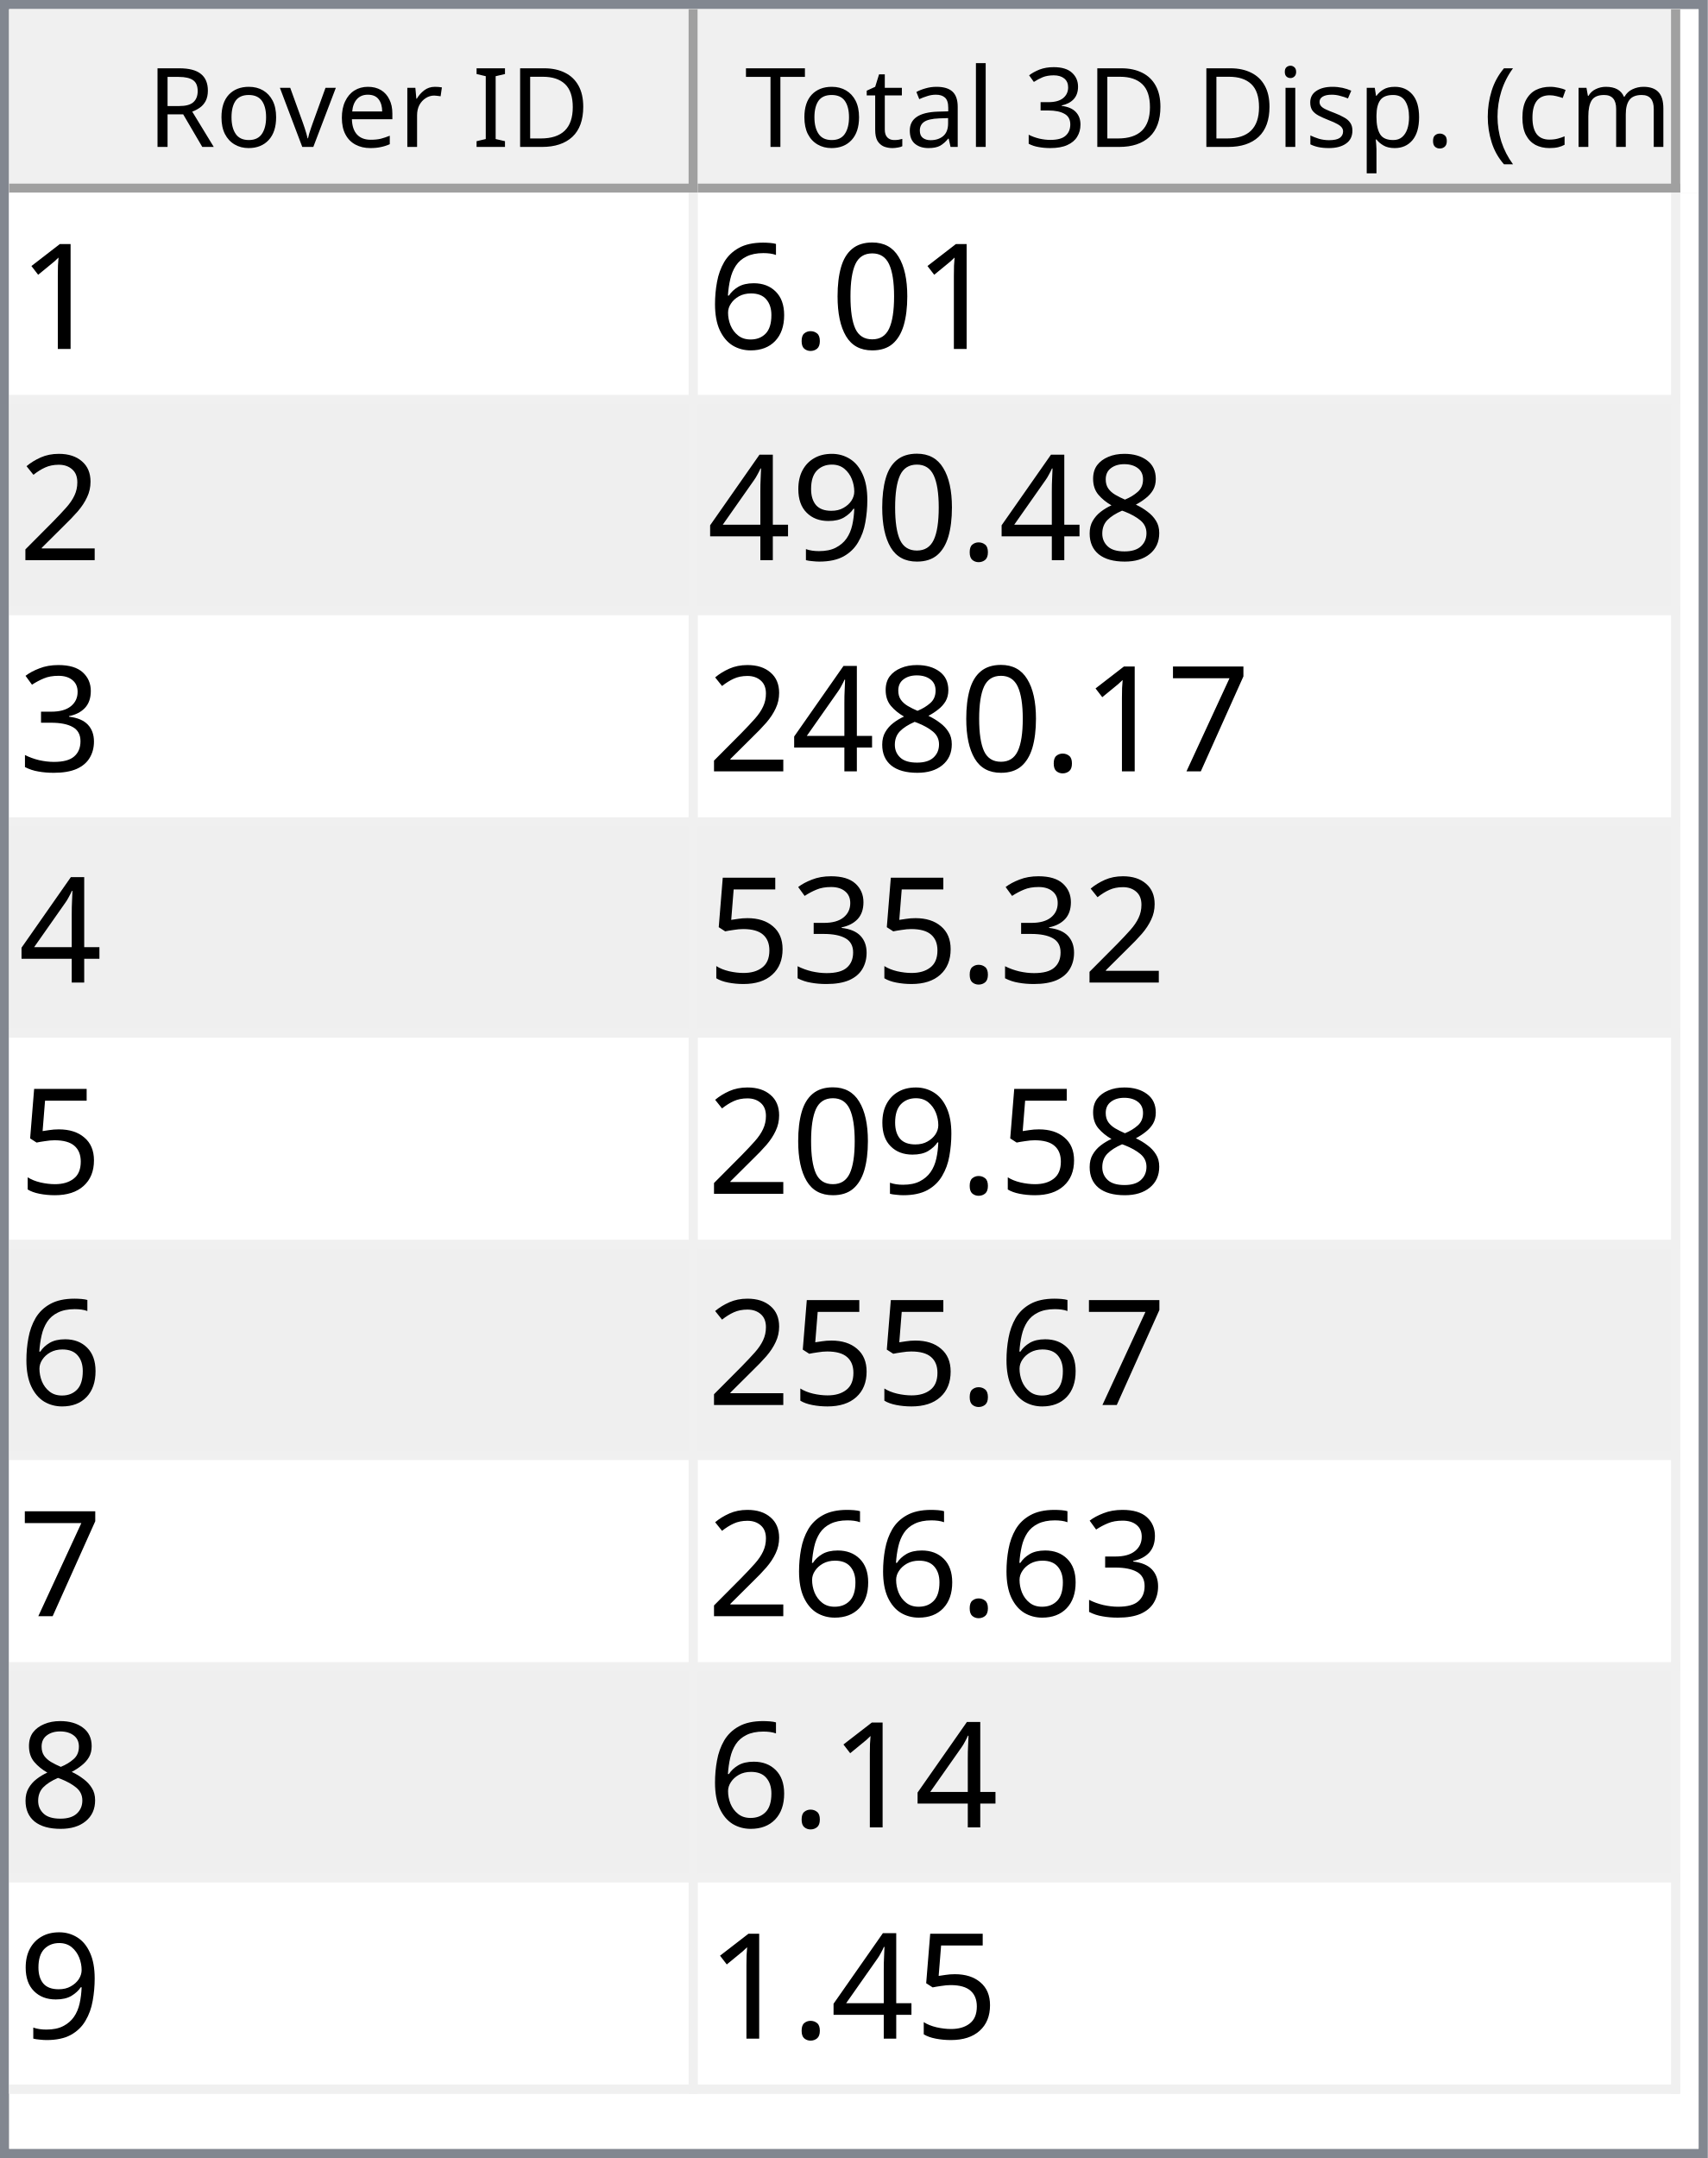
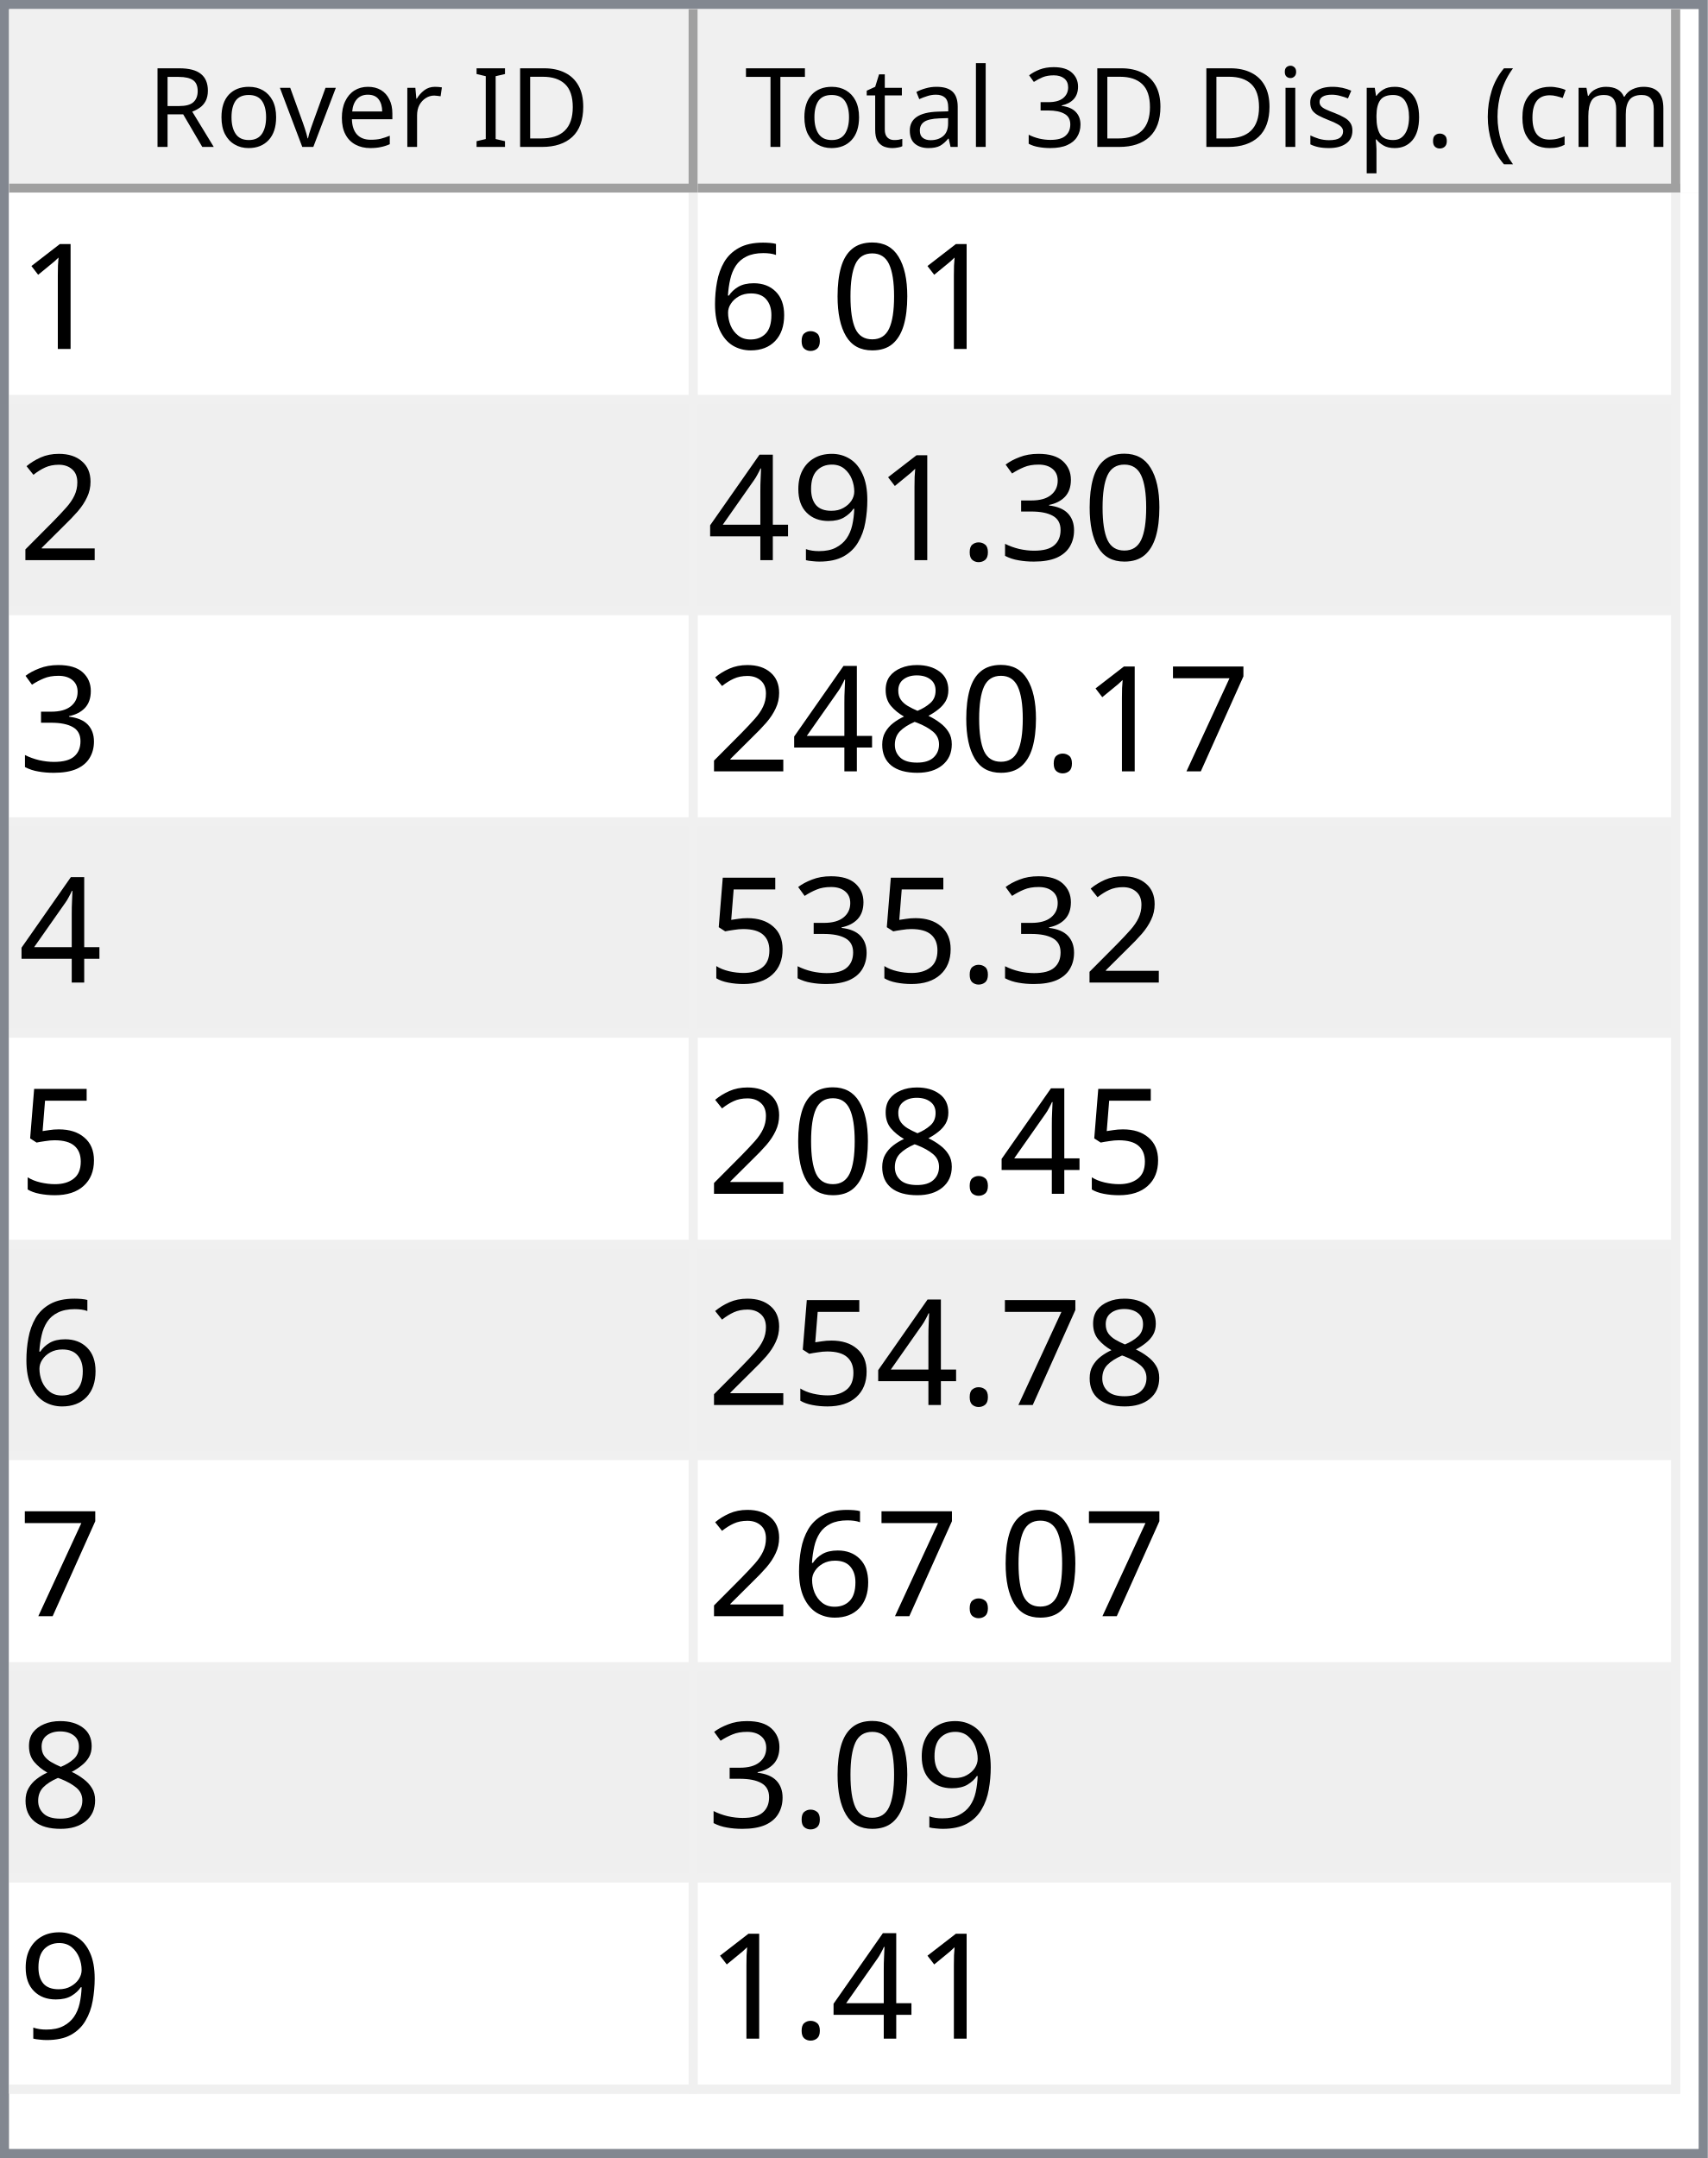
<svg xmlns="http://www.w3.org/2000/svg" style="fill-opacity:1; color-rendering:auto; color-interpolation:auto; text-rendering:auto; stroke:black; stroke-linecap:square; stroke-miterlimit:10; shape-rendering:auto; stroke-opacity:1; fill:black; stroke-dasharray:none; font-weight:normal; stroke-width:1; font-family:'Dialog'; font-style:normal; stroke-linejoin:miter; font-size:12px; stroke-dashoffset:0; image-rendering:auto;" width="186" height="235">
  <defs id="genericDefs" />
  <g>
    <defs id="defs1">
      <clipPath clipPathUnits="userSpaceOnUse" id="clipPath1">
        <path d="M0 0 L186 0 L186 235 L0 235 L0 0 Z" />
      </clipPath>
      <clipPath clipPathUnits="userSpaceOnUse" id="clipPath2">
        <path d="M0 0 L0 235 L186 235 L186 0 Z" />
      </clipPath>
      <clipPath clipPathUnits="userSpaceOnUse" id="clipPath3">
        <path d="M0 0 L0 20 L184 20 L184 0 Z" />
      </clipPath>
      <clipPath clipPathUnits="userSpaceOnUse" id="clipPath4">
        <path d="M0 0 L0 20 L75 20 L75 0 Z" />
      </clipPath>
      <clipPath clipPathUnits="userSpaceOnUse" id="clipPath5">
        <path d="M1 1 L1 19 L74 19 L74 1 Z" />
      </clipPath>
      <clipPath clipPathUnits="userSpaceOnUse" id="clipPath6">
        <path d="M0 0 L0 18 L73 18 L73 0 Z" />
      </clipPath>
      <clipPath clipPathUnits="userSpaceOnUse" id="clipPath7">
        <path d="M-0.5 -0.5 L-0.5 19.5 L74.5 19.5 L74.5 -0.5 Z" />
      </clipPath>
      <clipPath clipPathUnits="userSpaceOnUse" id="clipPath8">
        <path d="M0 0 L0 20 L107 20 L107 0 Z" />
      </clipPath>
      <clipPath clipPathUnits="userSpaceOnUse" id="clipPath9">
        <path d="M1 1 L1 19 L106 19 L106 1 Z" />
      </clipPath>
      <clipPath clipPathUnits="userSpaceOnUse" id="clipPath10">
        <path d="M0 0 L0 18 L105 18 L105 0 Z" />
      </clipPath>
      <clipPath clipPathUnits="userSpaceOnUse" id="clipPath11">
        <path d="M-0.5 -0.5 L-0.5 19.5 L106.5 19.5 L106.5 -0.5 Z" />
      </clipPath>
      <clipPath clipPathUnits="userSpaceOnUse" id="clipPath12">
        <path d="M0 0 L0 213 L184 213 L184 0 Z" />
      </clipPath>
      <clipPath clipPathUnits="userSpaceOnUse" id="clipPath13">
        <path d="M0 0 L0 207 L182 207 L182 0 Z" />
      </clipPath>
      <clipPath clipPathUnits="userSpaceOnUse" id="clipPath14">
        <path d="M-0.5 -0.5 L-0.5 206.5 L181.5 206.5 L181.5 -0.5 Z" />
      </clipPath>
      <clipPath clipPathUnits="userSpaceOnUse" id="clipPath15">
        <path d="M0 0 L0 22 L74 22 L74 0 Z" />
      </clipPath>
      <clipPath clipPathUnits="userSpaceOnUse" id="clipPath16">
        <path d="M0 0 L0 22 L106 22 L106 0 Z" />
      </clipPath>
      <font horiz-adv-x="64.551" id="font1">
        <font-face ascent="107.91" descent="25.098" units-per-em="100" style="font-style:normal; font-family:Segoe UI; font-weight:normal;" />
        <missing-glyph horiz-adv-x="64.551" d="M8.109 0 L8.109 68.266 L56.453 68.266 L56.453 0 L8.109 0 ZM15.328 7.234 L49.219 7.234 L49.219 61.031 L15.328 61.031 L15.328 7.234 Z" />
        <glyph unicode="D" horiz-adv-x="70.117" d="M9.188 0 L9.188 70.016 L28.516 70.016 Q65.531 70.016 65.531 35.891 Q65.531 19.672 55.25 9.836 Q44.969 0 27.734 0 L9.188 0 ZM17.391 62.594 L17.391 7.422 L27.828 7.422 Q41.609 7.422 49.273 14.797 Q56.938 22.172 56.938 35.688 Q56.938 62.594 28.328 62.594 L17.391 62.594 Z" />
        <glyph unicode="I" horiz-adv-x="26.611" d="M17.391 0 L9.188 0 L9.188 70.016 L17.391 70.016 L17.391 0 Z" />
        <glyph unicode=" " horiz-adv-x="27.393" d="" />
        <glyph unicode="r" horiz-adv-x="34.766" d="M34.188 41.891 Q32.078 43.5 28.125 43.5 Q23 43.5 19.555 38.672 Q16.109 33.844 16.109 25.484 L16.109 0 L8.109 0 L8.109 50 L16.109 50 L16.109 39.703 L16.312 39.703 Q18.016 44.969 21.531 47.922 Q25.047 50.875 29.391 50.875 Q32.516 50.875 34.188 50.203 L34.188 41.891 Z" />
        <glyph unicode="e" horiz-adv-x="52.295" d="M48.297 23 L12.984 23 Q13.188 14.656 17.484 10.109 Q21.781 5.562 29.297 5.562 Q37.75 5.562 44.828 11.141 L44.828 3.609 Q38.234 -1.172 27.391 -1.172 Q16.797 -1.172 10.742 5.641 Q4.688 12.453 4.688 24.812 Q4.688 36.469 11.305 43.82 Q17.922 51.172 27.734 51.172 Q37.547 51.172 42.922 44.828 Q48.297 38.484 48.297 27.203 L48.297 23 ZM40.094 29.781 Q40.047 36.719 36.75 40.578 Q33.453 44.438 27.594 44.438 Q21.922 44.438 17.969 40.383 Q14.016 36.328 13.094 29.781 L40.094 29.781 Z" />
        <glyph unicode="v" horiz-adv-x="47.9" d="M47.406 50 L27.484 0 L19.625 0 L0.688 50 L9.469 50 L22.172 13.672 Q23.578 9.672 23.922 6.688 L24.125 6.688 Q24.609 10.453 25.688 13.484 L38.969 50 L47.406 50 Z" />
        <glyph unicode="o" horiz-adv-x="58.594" d="M29 -1.172 Q17.922 -1.172 11.305 5.836 Q4.688 12.844 4.688 24.422 Q4.688 37.016 11.57 44.094 Q18.453 51.172 30.172 51.172 Q41.359 51.172 47.633 44.289 Q53.906 37.406 53.906 25.203 Q53.906 13.234 47.141 6.031 Q40.375 -1.172 29 -1.172 ZM29.594 44.438 Q21.875 44.438 17.383 39.188 Q12.891 33.938 12.891 24.703 Q12.891 15.828 17.43 10.695 Q21.969 5.562 29.594 5.562 Q37.359 5.562 41.531 10.594 Q45.703 15.625 45.703 24.906 Q45.703 34.281 41.531 39.359 Q37.359 44.438 29.594 44.438 Z" />
        <glyph unicode="R" horiz-adv-x="59.814" d="M59.375 0 L49.609 0 L37.891 19.625 Q36.281 22.359 34.766 24.289 Q33.25 26.219 31.664 27.438 Q30.078 28.656 28.25 29.219 Q26.422 29.781 24.125 29.781 L17.391 29.781 L17.391 0 L9.188 0 L9.188 70.016 L30.078 70.016 Q34.672 70.016 38.555 68.867 Q42.438 67.719 45.289 65.375 Q48.141 63.031 49.758 59.547 Q51.375 56.062 51.375 51.375 Q51.375 47.703 50.273 44.656 Q49.172 41.609 47.148 39.211 Q45.125 36.812 42.266 35.133 Q39.406 33.453 35.844 32.516 L35.844 32.328 Q37.594 31.547 38.891 30.547 Q40.188 29.547 41.359 28.18 Q42.531 26.812 43.68 25.078 Q44.828 23.344 46.234 21.047 L59.375 0 ZM17.391 62.594 L17.391 37.203 L28.516 37.203 Q31.594 37.203 34.203 38.133 Q36.812 39.062 38.719 40.797 Q40.625 42.531 41.703 45.047 Q42.781 47.562 42.781 50.688 Q42.781 56.297 39.141 59.445 Q35.5 62.594 28.609 62.594 L17.391 62.594 Z" />
        <glyph unicode=")" horiz-adv-x="30.176" d="M8.297 -15.922 L1.172 -15.922 Q16.406 2.344 16.406 26.812 Q16.406 51.469 1.078 70.016 L8.297 70.016 Q23.531 52.156 23.531 26.703 Q23.531 1.375 8.297 -15.922 Z" />
        <glyph unicode="m" horiz-adv-x="86.133" d="M79.109 0 L71.094 0 L71.094 28.719 Q71.094 37.016 68.531 40.727 Q65.969 44.438 59.906 44.438 Q54.781 44.438 51.195 39.75 Q47.609 35.062 47.609 28.516 L47.609 0 L39.594 0 L39.594 29.688 Q39.594 44.438 28.219 44.438 Q22.953 44.438 19.531 40.016 Q16.109 35.594 16.109 28.516 L16.109 0 L8.109 0 L8.109 50 L16.109 50 L16.109 42.094 L16.312 42.094 Q21.625 51.172 31.844 51.172 Q36.969 51.172 40.773 48.312 Q44.578 45.453 46 40.828 Q51.562 51.172 62.594 51.172 Q79.109 51.172 79.109 30.812 L79.109 0 Z" />
        <glyph unicode="c" horiz-adv-x="46.191" d="M42.188 2.297 Q36.422 -1.172 28.516 -1.172 Q17.828 -1.172 11.258 5.789 Q4.688 12.75 4.688 23.828 Q4.688 36.188 11.766 43.68 Q18.844 51.172 30.672 51.172 Q37.25 51.172 42.281 48.734 L42.281 40.531 Q36.719 44.438 30.375 44.438 Q22.703 44.438 17.797 38.945 Q12.891 33.453 12.891 24.516 Q12.891 15.719 17.508 10.641 Q22.125 5.562 29.891 5.562 Q36.422 5.562 42.188 9.906 L42.188 2.297 Z" />
        <glyph unicode="(" horiz-adv-x="30.176" d="M29.109 -15.922 L21.969 -15.922 Q6.844 1.375 6.844 26.703 Q6.844 52.156 21.969 70.016 L29.203 70.016 Q13.875 51.469 13.875 26.812 Q13.875 2.344 29.109 -15.922 Z" />
        <glyph unicode="." horiz-adv-x="21.68" d="M10.891 -1.078 Q8.641 -1.078 7.055 0.539 Q5.469 2.156 5.469 4.391 Q5.469 6.641 7.055 8.273 Q8.641 9.906 10.891 9.906 Q13.188 9.906 14.797 8.273 Q16.406 6.641 16.406 4.391 Q16.406 2.156 14.797 0.539 Q13.188 -1.078 10.891 -1.078 Z" />
        <glyph unicode="p" horiz-adv-x="58.789" d="M16.312 7.234 L16.109 7.234 L16.109 -23 L8.109 -23 L8.109 50 L16.109 50 L16.109 41.219 L16.312 41.219 Q22.219 51.172 33.594 51.172 Q43.266 51.172 48.688 44.461 Q54.109 37.75 54.109 26.469 Q54.109 13.922 48 6.375 Q41.891 -1.172 31.297 -1.172 Q21.578 -1.172 16.312 7.234 ZM16.109 27.391 L16.109 20.406 Q16.109 14.203 20.141 9.883 Q24.172 5.562 30.375 5.562 Q37.641 5.562 41.773 11.133 Q45.906 16.703 45.906 26.609 Q45.906 34.969 42.047 39.703 Q38.188 44.438 31.594 44.438 Q24.609 44.438 20.359 39.578 Q16.109 34.719 16.109 27.391 Z" />
        <glyph unicode="s" horiz-adv-x="42.432" d="M5.078 1.812 L5.078 10.406 Q11.625 5.562 19.484 5.562 Q30.031 5.562 30.031 12.594 Q30.031 14.594 29.125 15.992 Q28.219 17.391 26.68 18.461 Q25.141 19.531 23.07 20.383 Q21 21.234 18.609 22.172 Q15.281 23.484 12.766 24.828 Q10.25 26.172 8.57 27.859 Q6.891 29.547 6.031 31.695 Q5.172 33.844 5.172 36.719 Q5.172 40.234 6.789 42.945 Q8.406 45.656 11.086 47.484 Q13.766 49.312 17.211 50.242 Q20.656 51.172 24.312 51.172 Q30.812 51.172 35.938 48.922 L35.938 40.828 Q30.422 44.438 23.25 44.438 Q21 44.438 19.195 43.922 Q17.391 43.406 16.094 42.477 Q14.797 41.547 14.086 40.258 Q13.375 38.969 13.375 37.406 Q13.375 35.453 14.086 34.133 Q14.797 32.812 16.164 31.789 Q17.531 30.766 19.484 29.938 Q21.438 29.109 23.922 28.125 Q27.25 26.859 29.883 25.516 Q32.516 24.172 34.375 22.484 Q36.234 20.797 37.234 18.602 Q38.234 16.406 38.234 13.375 Q38.234 9.672 36.602 6.938 Q34.969 4.203 32.234 2.398 Q29.5 0.594 25.93 -0.289 Q22.359 -1.172 18.453 -1.172 Q10.75 -1.172 5.078 1.812 Z" />
        <glyph unicode="i" horiz-adv-x="24.219" d="M12.203 62.703 Q10.062 62.703 8.547 64.164 Q7.031 65.625 7.031 67.875 Q7.031 70.125 8.547 71.609 Q10.062 73.094 12.203 73.094 Q14.406 73.094 15.945 71.609 Q17.484 70.125 17.484 67.875 Q17.484 65.719 15.945 64.211 Q14.406 62.703 12.203 62.703 ZM16.109 0 L8.109 0 L8.109 50 L16.109 50 L16.109 0 Z" />
        <glyph unicode="3" horiz-adv-x="53.906" d="M46.531 19.828 Q46.531 15.094 44.75 11.211 Q42.969 7.328 39.719 4.57 Q36.469 1.812 31.93 0.297 Q27.391 -1.219 21.922 -1.219 Q11.922 -1.219 6 2.594 L6 11.188 Q13.094 5.609 22.219 5.609 Q25.875 5.609 28.828 6.539 Q31.781 7.469 33.906 9.227 Q36.031 10.984 37.18 13.477 Q38.328 15.969 38.328 19.094 Q38.328 32.812 18.797 32.812 L12.984 32.812 L12.984 39.594 L18.5 39.594 Q35.797 39.594 35.797 52.484 Q35.797 64.406 22.609 64.406 Q15.188 64.406 8.688 59.422 L8.688 67.188 Q15.375 71.188 24.609 71.188 Q29 71.188 32.57 69.969 Q36.141 68.75 38.68 66.555 Q41.219 64.359 42.609 61.281 Q44 58.203 44 54.5 Q44 40.672 30.031 36.719 L30.031 36.531 Q33.594 36.141 36.625 34.797 Q39.656 33.453 41.852 31.305 Q44.047 29.156 45.289 26.25 Q46.531 23.344 46.531 19.828 Z" />
        <glyph unicode="l" horiz-adv-x="24.219" d="M16.109 0 L8.109 0 L8.109 74.031 L16.109 74.031 L16.109 0 Z" />
        <glyph unicode="a" horiz-adv-x="50.879" d="M43.891 0 L35.891 0 L35.891 7.812 L35.688 7.812 Q30.469 -1.172 20.312 -1.172 Q12.844 -1.172 8.617 2.781 Q4.391 6.734 4.391 13.281 Q4.391 27.297 20.906 29.594 L35.891 31.688 Q35.891 44.438 25.594 44.438 Q16.547 44.438 9.281 38.281 L9.281 46.484 Q16.656 51.172 26.266 51.172 Q43.891 51.172 43.891 32.516 L43.891 0 ZM35.891 25.297 L23.828 23.641 Q18.266 22.859 15.43 20.875 Q12.594 18.891 12.594 13.875 Q12.594 10.203 15.211 7.883 Q17.828 5.562 22.172 5.562 Q28.125 5.562 32.008 9.742 Q35.891 13.922 35.891 20.312 L35.891 25.297 Z" />
        <glyph unicode="t" horiz-adv-x="33.887" d="M31.297 0.484 Q28.469 -1.078 23.828 -1.078 Q10.688 -1.078 10.688 13.578 L10.688 43.172 L2.094 43.172 L2.094 50 L10.688 50 L10.688 62.203 L18.703 64.797 L18.703 50 L31.297 50 L31.297 43.172 L18.703 43.172 L18.703 14.984 Q18.703 9.969 20.414 7.82 Q22.125 5.672 26.078 5.672 Q29.109 5.672 31.297 7.328 L31.297 0.484 Z" />
        <glyph unicode="T" horiz-adv-x="52.393" d="M50.594 62.594 L30.375 62.594 L30.375 0 L22.172 0 L22.172 62.594 L2 62.594 L2 70.016 L50.594 70.016 L50.594 62.594 Z" />
      </font>
      <font horiz-adv-x="75.0" id="font2">
        <font-face ascent="100.537" descent="21.973" units-per-em="100" style="font-style:normal; font-family:sans-serif; font-weight:normal;" />
        <missing-glyph horiz-adv-x="75.0" d="M12.5 0 L12.5 62.5 L62.5 62.5 L62.5 0 L12.5 0 ZM14.062 1.562 L60.938 1.562 L60.938 60.938 L14.062 60.938 L14.062 1.562 Z" />
        <glyph unicode="1" horiz-adv-x="55.615" d="M37.25 0 L28.469 0 L28.469 56 Q25.297 52.984 20.141 49.953 Q14.984 46.922 10.891 45.406 L10.891 53.906 Q18.266 57.375 23.781 62.305 Q29.297 67.234 31.594 71.875 L37.25 71.875 L37.25 0 Z" />
        <glyph unicode="0" horiz-adv-x="55.615" d="M4.156 35.297 Q4.156 48 6.766 55.742 Q9.375 63.484 14.523 67.68 Q19.672 71.875 27.484 71.875 Q33.25 71.875 37.594 69.555 Q41.938 67.234 44.773 62.867 Q47.609 58.5 49.219 52.227 Q50.828 45.953 50.828 35.297 Q50.828 22.703 48.242 14.969 Q45.656 7.234 40.508 3.008 Q35.359 -1.219 27.484 -1.219 Q17.141 -1.219 11.234 6.203 Q4.156 15.141 4.156 35.297 ZM13.188 35.297 Q13.188 17.672 17.312 11.836 Q21.438 6 27.484 6 Q33.547 6 37.672 11.859 Q41.797 17.719 41.797 35.297 Q41.797 52.984 37.672 58.789 Q33.547 64.594 27.391 64.594 Q21.344 64.594 17.719 59.469 Q13.188 52.938 13.188 35.297 Z" />
        <glyph unicode="." horiz-adv-x="27.783" d="M9.078 0 L9.078 10.016 L19.094 10.016 L19.094 0 L9.078 0 Z" />
        <glyph unicode="6" horiz-adv-x="55.615" d="M49.75 54.047 L41.016 53.375 Q39.844 58.547 37.703 60.891 Q34.125 64.656 28.906 64.656 Q24.703 64.656 21.531 62.312 Q17.391 59.281 14.992 53.469 Q12.594 47.656 12.5 36.922 Q15.672 41.75 20.266 44.094 Q24.859 46.438 29.891 46.438 Q38.672 46.438 44.852 39.969 Q51.031 33.5 51.031 23.25 Q51.031 16.5 48.125 10.719 Q45.219 4.938 40.141 1.859 Q35.062 -1.219 28.609 -1.219 Q17.625 -1.219 10.695 6.859 Q3.766 14.938 3.766 33.5 Q3.766 54.25 11.422 63.672 Q18.109 71.875 29.438 71.875 Q37.891 71.875 43.289 67.141 Q48.688 62.406 49.75 54.047 ZM13.875 23.188 Q13.875 18.656 15.797 14.508 Q17.719 10.359 21.188 8.18 Q24.656 6 28.469 6 Q34.031 6 38.039 10.492 Q42.047 14.984 42.047 22.703 Q42.047 30.125 38.086 34.398 Q34.125 38.672 28.125 38.672 Q22.172 38.672 18.023 34.398 Q13.875 30.125 13.875 23.188 Z" />
        <glyph unicode="2" horiz-adv-x="55.615" d="M50.344 8.453 L50.344 0 L3.031 0 Q2.938 3.172 4.047 6.109 Q5.859 10.938 9.836 15.625 Q13.812 20.312 21.344 26.469 Q33.016 36.031 37.117 41.625 Q41.219 47.219 41.219 52.203 Q41.219 57.422 37.477 61.008 Q33.734 64.594 27.734 64.594 Q21.391 64.594 17.578 60.789 Q13.766 56.984 13.719 50.25 L4.688 51.172 Q5.609 61.281 11.664 66.578 Q17.719 71.875 27.938 71.875 Q38.234 71.875 44.242 66.164 Q50.25 60.453 50.25 52 Q50.25 47.703 48.492 43.555 Q46.734 39.406 42.656 34.812 Q38.578 30.219 29.109 22.219 Q21.188 15.578 18.945 13.211 Q16.703 10.844 15.234 8.453 L50.344 8.453 Z" />
-         <glyph unicode="8" horiz-adv-x="55.615" d="M17.672 38.812 Q12.203 40.828 9.57 44.539 Q6.938 48.25 6.938 53.422 Q6.938 61.234 12.555 66.555 Q18.172 71.875 27.484 71.875 Q36.859 71.875 42.578 66.43 Q48.297 60.984 48.297 53.172 Q48.297 48.188 45.68 44.508 Q43.062 40.828 37.75 38.812 Q44.344 36.672 47.781 31.883 Q51.219 27.094 51.219 20.453 Q51.219 11.281 44.727 5.031 Q38.234 -1.219 27.641 -1.219 Q17.047 -1.219 10.547 5.055 Q4.047 11.328 4.047 20.703 Q4.047 27.688 7.594 32.398 Q11.141 37.109 17.672 38.812 ZM15.922 53.719 Q15.922 48.641 19.195 45.414 Q22.469 42.188 27.688 42.188 Q32.766 42.188 36.016 45.383 Q39.266 48.578 39.266 53.219 Q39.266 58.062 35.914 61.359 Q32.562 64.656 27.594 64.656 Q22.562 64.656 19.242 61.43 Q15.922 58.203 15.922 53.719 ZM13.094 20.656 Q13.094 16.891 14.875 13.375 Q16.656 9.859 20.172 7.93 Q23.688 6 27.734 6 Q34.031 6 38.133 10.055 Q42.234 14.109 42.234 20.359 Q42.234 26.703 38.016 30.859 Q33.797 35.016 27.438 35.016 Q21.234 35.016 17.164 30.914 Q13.094 26.812 13.094 20.656 Z" />
+         <glyph unicode="3" horiz-adv-x="55.615" d="M4.203 18.891 L12.984 20.062 Q14.5 12.594 18.141 9.297 Q21.781 6 27 6 Q33.203 6 37.477 10.297 Q41.75 14.594 41.75 20.953 Q41.75 27 37.797 30.93 Q33.844 34.859 27.734 34.859 Q25.25 34.859 21.531 33.891 L22.516 41.609 Q23.391 41.5 23.922 41.5 Q29.547 41.5 34.039 44.43 Q38.531 47.359 38.531 53.469 Q38.531 58.297 35.258 61.477 Q31.984 64.656 26.812 64.656 Q21.688 64.656 18.266 61.43 Q14.844 58.203 13.875 51.766 L5.078 53.328 Q6.688 62.156 12.398 67.016 Q18.109 71.875 26.609 71.875 Q32.469 71.875 37.398 69.359 Q42.328 66.844 44.945 62.5 Q47.562 58.156 47.562 53.266 Q47.562 48.641 45.07 44.828 Q42.578 41.016 37.703 38.766 Q44.047 37.312 47.562 32.695 Q51.078 28.078 51.078 21.141 Q51.078 11.766 44.242 5.25 Q37.406 -1.266 26.953 -1.266 Q17.531 -1.266 11.305 4.352 Q5.078 9.969 4.203 18.891 Z" />
        <glyph unicode="9" horiz-adv-x="55.615" d="M5.469 16.547 L13.922 17.328 Q14.984 11.375 18.016 8.688 Q21.047 6 25.781 6 Q29.828 6 32.883 7.859 Q35.938 9.719 37.891 12.82 Q39.844 15.922 41.164 21.195 Q42.484 26.469 42.484 31.938 Q42.484 32.516 42.438 33.688 Q39.797 29.5 35.234 26.883 Q30.672 24.266 25.344 24.266 Q16.453 24.266 10.305 30.711 Q4.156 37.156 4.156 47.703 Q4.156 58.594 10.578 65.234 Q17 71.875 26.656 71.875 Q33.641 71.875 39.43 68.117 Q45.219 64.359 48.219 57.398 Q51.219 50.438 51.219 37.25 Q51.219 23.531 48.242 15.406 Q45.266 7.281 39.383 3.031 Q33.5 -1.219 25.594 -1.219 Q17.188 -1.219 11.867 3.445 Q6.547 8.109 5.469 16.547 ZM41.453 48.141 Q41.453 55.719 37.43 60.156 Q33.406 64.594 27.734 64.594 Q21.875 64.594 17.531 59.812 Q13.188 55.031 13.188 47.406 Q13.188 40.578 17.312 36.305 Q21.438 32.031 27.484 32.031 Q33.594 32.031 37.523 36.305 Q41.453 40.578 41.453 48.141 Z" />
        <glyph unicode="4" horiz-adv-x="55.615" d="M32.328 0 L32.328 17.141 L1.266 17.141 L1.266 25.203 L33.938 71.578 L41.109 71.578 L41.109 25.203 L50.781 25.203 L50.781 17.141 L41.109 17.141 L41.109 0 L32.328 0 ZM32.328 25.203 L32.328 57.469 L9.906 25.203 L32.328 25.203 Z" />
-         <glyph unicode="3" horiz-adv-x="55.615" d="M4.203 18.891 L12.984 20.062 Q14.5 12.594 18.141 9.297 Q21.781 6 27 6 Q33.203 6 37.477 10.297 Q41.75 14.594 41.75 20.953 Q41.75 27 37.797 30.93 Q33.844 34.859 27.734 34.859 Q25.25 34.859 21.531 33.891 L22.516 41.609 Q23.391 41.5 23.922 41.5 Q29.547 41.5 34.039 44.43 Q38.531 47.359 38.531 53.469 Q38.531 58.297 35.258 61.477 Q31.984 64.656 26.812 64.656 Q21.688 64.656 18.266 61.43 Q14.844 58.203 13.875 51.766 L5.078 53.328 Q6.688 62.156 12.398 67.016 Q18.109 71.875 26.609 71.875 Q32.469 71.875 37.398 69.359 Q42.328 66.844 44.945 62.5 Q47.562 58.156 47.562 53.266 Q47.562 48.641 45.07 44.828 Q42.578 41.016 37.703 38.766 Q44.047 37.312 47.562 32.695 Q51.078 28.078 51.078 21.141 Q51.078 11.766 44.242 5.25 Q37.406 -1.266 26.953 -1.266 Q17.531 -1.266 11.305 4.352 Q5.078 9.969 4.203 18.891 Z" />
        <glyph unicode="7" horiz-adv-x="55.615" d="M4.734 62.203 L4.734 70.656 L51.078 70.656 L51.078 63.812 Q44.234 56.547 37.523 44.484 Q30.812 32.422 27.156 19.672 Q24.516 10.688 23.781 0 L14.75 0 Q14.891 8.453 18.062 20.414 Q21.234 32.375 27.172 43.484 Q33.109 54.594 39.797 62.203 L4.734 62.203 Z" />
+         <glyph unicode="8" horiz-adv-x="55.615" d="M17.672 38.812 Q12.203 40.828 9.57 44.539 Q6.938 48.25 6.938 53.422 Q6.938 61.234 12.555 66.555 Q18.172 71.875 27.484 71.875 Q36.859 71.875 42.578 66.43 Q48.297 60.984 48.297 53.172 Q48.297 48.188 45.68 44.508 Q43.062 40.828 37.75 38.812 Q44.344 36.672 47.781 31.883 Q51.219 27.094 51.219 20.453 Q51.219 11.281 44.727 5.031 Q38.234 -1.219 27.641 -1.219 Q17.047 -1.219 10.547 5.055 Q4.047 11.328 4.047 20.703 Q4.047 27.688 7.594 32.398 Q11.141 37.109 17.672 38.812 ZM15.922 53.719 Q15.922 48.641 19.195 45.414 Q22.469 42.188 27.688 42.188 Q32.766 42.188 36.016 45.383 Q39.266 48.578 39.266 53.219 Q39.266 58.062 35.914 61.359 Q32.562 64.656 27.594 64.656 Q22.562 64.656 19.242 61.43 Q15.922 58.203 15.922 53.719 ZM13.094 20.656 Q13.094 16.891 14.875 13.375 Q16.656 9.859 20.172 7.93 Q23.688 6 27.734 6 Q34.031 6 38.133 10.055 Q42.234 14.109 42.234 20.359 Q42.234 26.703 38.016 30.859 Q33.797 35.016 27.438 35.016 Q21.234 35.016 17.164 30.914 Q13.094 26.812 13.094 20.656 Z" />
        <glyph unicode="5" horiz-adv-x="55.615" d="M4.156 18.75 L13.375 19.531 Q14.406 12.797 18.141 9.398 Q21.875 6 27.156 6 Q33.5 6 37.891 10.789 Q42.281 15.578 42.281 23.484 Q42.281 31 38.062 35.352 Q33.844 39.703 27 39.703 Q22.75 39.703 19.336 37.773 Q15.922 35.844 13.969 32.766 L5.719 33.844 L12.641 70.609 L48.25 70.609 L48.25 62.203 L19.672 62.203 L15.828 42.969 Q22.266 47.469 29.344 47.469 Q38.719 47.469 45.164 40.969 Q51.609 34.469 51.609 24.266 Q51.609 14.547 45.953 7.469 Q39.062 -1.219 27.156 -1.219 Q17.391 -1.219 11.211 4.25 Q5.031 9.719 4.156 18.75 Z" />
      </font>
    </defs>
    <g style="fill:white; stroke:white;">
      <rect x="0" y="0" width="186" style="clip-path:url(#clipPath1); stroke:none;" height="235" />
    </g>
    <g style="fill:white; text-rendering:optimizeSpeed; color-rendering:optimizeSpeed; image-rendering:optimizeSpeed; shape-rendering:crispEdges; stroke:white; color-interpolation:sRGB;">
      <rect x="0" width="186" height="235" y="0" style="stroke:none;" />
      <path style="stroke:none;" d="M0 235 L186 235 L186 0 L0 0 Z" />
    </g>
    <g style="fill:rgb(240,240,240); font-family:'Segoe UI'; stroke:rgb(240,240,240);">
      <rect x="0" y="0" width="186" style="clip-path:url(#clipPath2); stroke:none;" height="235" />
    </g>
    <g style="fill:rgb(130,135,144); font-family:'Segoe UI'; stroke:rgb(130,135,144);">
      <path d="M0 0 L186 0 L186 235 L0 235 L0 0 ZM1 1 L185 1 L185 234 L1 234 L1 1 Z" style="fill-rule:evenodd; clip-path:url(#clipPath2); stroke:none;" />
    </g>
    <g style="fill:white; font-family:'Segoe UI'; stroke:white;" transform="translate(1,1)">
      <rect x="0" y="0" width="184" style="clip-path:url(#clipPath3); stroke:none;" height="20" />
    </g>
    <g style="fill:rgb(240,240,240); font-family:'Segoe UI'; stroke:rgb(240,240,240);" transform="translate(1,1)">
      <rect x="0" y="0" width="75" style="clip-path:url(#clipPath4); stroke:none;" height="20" />
    </g>
    <g style="font-family:'Segoe UI';" transform="translate(2,2)">
      <text x="14" xml:space="preserve" y="14" style="clip-path:url(#clipPath6); stroke:none;">Rover ID</text>
    </g>
    <g style="fill:rgb(160,160,160); font-family:'Segoe UI'; stroke:rgb(160,160,160); stroke-linejoin:bevel;" transform="translate(1.5,1.5)">
      <line x1="74" x2="74" y1="0" style="fill:none; clip-path:url(#clipPath7);" y2="19" />
    </g>
    <g style="fill:rgb(160,160,160); font-family:'Segoe UI'; stroke:rgb(160,160,160); stroke-linejoin:bevel;" transform="matrix(1,0,0,1,1,1) translate(0.5,0.5)">
      <line x1="0" x2="74" y1="19" style="fill:none; clip-path:url(#clipPath7);" y2="19" />
    </g>
    <g style="fill:rgb(240,240,240); font-family:'Segoe UI'; stroke:rgb(240,240,240);" transform="translate(76,1)">
      <rect x="0" y="0" width="107" style="clip-path:url(#clipPath8); stroke:none;" height="20" />
    </g>
    <g style="font-family:'Segoe UI';" transform="translate(77,2)">
      <text x="1" xml:space="preserve" y="14" style="clip-path:url(#clipPath10); stroke:none;"> Total 3D Disp. (cm)</text>
    </g>
    <g style="fill:rgb(160,160,160); font-family:'Segoe UI'; stroke:rgb(160,160,160); stroke-linejoin:bevel;" transform="translate(76.5,1.5)">
      <line x1="106" x2="106" y1="0" style="fill:none; clip-path:url(#clipPath11);" y2="19" />
    </g>
    <g style="fill:rgb(160,160,160); font-family:'Segoe UI'; stroke:rgb(160,160,160); stroke-linejoin:bevel;" transform="matrix(1,0,0,1,76,1) translate(0.5,0.5)">
      <line x1="0" x2="106" y1="19" style="fill:none; clip-path:url(#clipPath11);" y2="19" />
    </g>
    <g style="fill:white; font-family:'Segoe UI'; stroke:white;" transform="translate(1,21)">
      <rect x="0" y="0" width="184" style="clip-path:url(#clipPath12); stroke:none;" height="213" />
    </g>
    <g style="fill:rgb(240,240,240); font-size:16px; font-family:sans-serif; stroke:rgb(240,240,240);" transform="translate(1,21)">
      <rect x="0" y="0" width="182" style="clip-path:url(#clipPath13); stroke:none;" height="207" />
      <line transform="translate(0.5,0.5)" x1="0" x2="181" y1="22" style="clip-path:url(#clipPath14); fill:none; stroke-linejoin:bevel;" y2="22" />
    </g>
    <g transform="matrix(1,0,0,1,1,21) translate(0.5,0.5)" style="fill:rgb(240,240,240); font-size:16px; font-family:sans-serif; stroke:rgb(240,240,240); stroke-linejoin:bevel;">
      <line x1="0" x2="181" y1="45" style="fill:none; clip-path:url(#clipPath14);" y2="45" />
    </g>
    <g transform="matrix(1,0,0,1,1,21) translate(0.5,0.5)" style="fill:rgb(240,240,240); font-size:16px; font-family:sans-serif; stroke:rgb(240,240,240); stroke-linejoin:bevel;">
      <line x1="0" x2="181" y1="68" style="fill:none; clip-path:url(#clipPath14);" y2="68" />
    </g>
    <g transform="matrix(1,0,0,1,1,21) translate(0.5,0.5)" style="fill:rgb(240,240,240); font-size:16px; font-family:sans-serif; stroke:rgb(240,240,240); stroke-linejoin:bevel;">
      <line x1="0" x2="181" y1="91" style="fill:none; clip-path:url(#clipPath14);" y2="91" />
    </g>
    <g transform="matrix(1,0,0,1,1,21) translate(0.5,0.5)" style="fill:rgb(240,240,240); font-size:16px; font-family:sans-serif; stroke:rgb(240,240,240); stroke-linejoin:bevel;">
      <line x1="0" x2="181" y1="114" style="fill:none; clip-path:url(#clipPath14);" y2="114" />
    </g>
    <g transform="matrix(1,0,0,1,1,21) translate(0.5,0.5)" style="fill:rgb(240,240,240); font-size:16px; font-family:sans-serif; stroke:rgb(240,240,240); stroke-linejoin:bevel;">
      <line x1="0" x2="181" y1="137" style="fill:none; clip-path:url(#clipPath14);" y2="137" />
    </g>
    <g transform="matrix(1,0,0,1,1,21) translate(0.5,0.5)" style="fill:rgb(240,240,240); font-size:16px; font-family:sans-serif; stroke:rgb(240,240,240); stroke-linejoin:bevel;">
      <line x1="0" x2="181" y1="160" style="fill:none; clip-path:url(#clipPath14);" y2="160" />
    </g>
    <g transform="matrix(1,0,0,1,1,21) translate(0.5,0.5)" style="fill:rgb(240,240,240); font-size:16px; font-family:sans-serif; stroke:rgb(240,240,240); stroke-linejoin:bevel;">
      <line x1="0" x2="181" y1="183" style="fill:none; clip-path:url(#clipPath14);" y2="183" />
    </g>
    <g transform="matrix(1,0,0,1,1,21) translate(0.5,0.5)" style="fill:rgb(240,240,240); font-size:16px; font-family:sans-serif; stroke:rgb(240,240,240); stroke-linejoin:bevel;">
      <line x1="0" x2="181" y1="206" style="fill:none; clip-path:url(#clipPath14);" y2="206" />
    </g>
    <g transform="matrix(1,0,0,1,1,21) translate(0.5,0.5)" style="fill:rgb(240,240,240); font-size:16px; font-family:sans-serif; stroke:rgb(240,240,240); stroke-linejoin:bevel;">
      <line x1="74" x2="74" y1="0" style="fill:none; clip-path:url(#clipPath14);" y2="206" />
    </g>
    <g transform="matrix(1,0,0,1,1,21) translate(0.5,0.5)" style="fill:rgb(240,240,240); font-size:16px; font-family:sans-serif; stroke:rgb(240,240,240); stroke-linejoin:bevel;">
      <line x1="181" x2="181" y1="0" style="fill:none; clip-path:url(#clipPath14);" y2="206" />
    </g>
    <g style="fill:white; font-size:16px; font-family:sans-serif; stroke:white;" transform="matrix(1,0,0,1,1,21)">
      <rect x="0" y="0" width="74" style="clip-path:url(#clipPath15); stroke:none;" height="22" />
      <text x="1" y="17" style="fill:black; clip-path:url(#clipPath15); stroke:none;" xml:space="preserve">1</text>
    </g>
    <g style="fill:white; font-size:16px; font-family:sans-serif; stroke:white;" transform="matrix(1,0,0,1,1,21) translate(75,0)">
      <rect x="0" y="0" width="106" style="clip-path:url(#clipPath16); stroke:none;" height="22" />
      <text x="1" y="17" style="fill:black; clip-path:url(#clipPath16); stroke:none;" xml:space="preserve">6.01</text>
    </g>
    <g style="fill:rgb(239,239,239); font-size:16px; font-family:sans-serif; stroke:rgb(239,239,239);" transform="matrix(1,0,0,1,1,21) translate(0,23)">
      <rect x="0" y="0" width="74" style="clip-path:url(#clipPath15); stroke:none;" height="22" />
      <text x="1" y="17" style="fill:black; clip-path:url(#clipPath15); stroke:none;" xml:space="preserve">2</text>
    </g>
    <g style="fill:rgb(239,239,239); font-size:16px; font-family:sans-serif; stroke:rgb(239,239,239);" transform="matrix(1,0,0,1,1,21) translate(75,23)">
      <rect x="0" y="0" width="106" style="clip-path:url(#clipPath16); stroke:none;" height="22" />
-       <text x="1" y="17" style="fill:black; clip-path:url(#clipPath16); stroke:none;" xml:space="preserve">490.48</text>
+       <text x="1" y="17" style="fill:black; clip-path:url(#clipPath16); stroke:none;" xml:space="preserve">491.30</text>
    </g>
    <g style="fill:white; font-size:16px; font-family:sans-serif; stroke:white;" transform="matrix(1,0,0,1,1,21) translate(0,46)">
      <rect x="0" y="0" width="74" style="clip-path:url(#clipPath15); stroke:none;" height="22" />
      <text x="1" y="17" style="fill:black; clip-path:url(#clipPath15); stroke:none;" xml:space="preserve">3</text>
    </g>
    <g style="fill:white; font-size:16px; font-family:sans-serif; stroke:white;" transform="matrix(1,0,0,1,1,21) translate(75,46)">
      <rect x="0" y="0" width="106" style="clip-path:url(#clipPath16); stroke:none;" height="22" />
      <text x="1" y="17" style="fill:black; clip-path:url(#clipPath16); stroke:none;" xml:space="preserve">2480.17</text>
    </g>
    <g style="fill:rgb(239,239,239); font-size:16px; font-family:sans-serif; stroke:rgb(239,239,239);" transform="matrix(1,0,0,1,1,21) translate(0,69)">
      <rect x="0" y="0" width="74" style="clip-path:url(#clipPath15); stroke:none;" height="22" />
      <text x="1" y="17" style="fill:black; clip-path:url(#clipPath15); stroke:none;" xml:space="preserve">4</text>
    </g>
    <g style="fill:rgb(239,239,239); font-size:16px; font-family:sans-serif; stroke:rgb(239,239,239);" transform="matrix(1,0,0,1,1,21) translate(75,69)">
      <rect x="0" y="0" width="106" style="clip-path:url(#clipPath16); stroke:none;" height="22" />
      <text x="1" y="17" style="fill:black; clip-path:url(#clipPath16); stroke:none;" xml:space="preserve">535.32</text>
    </g>
    <g style="fill:white; font-size:16px; font-family:sans-serif; stroke:white;" transform="matrix(1,0,0,1,1,21) translate(0,92)">
      <rect x="0" y="0" width="74" style="clip-path:url(#clipPath15); stroke:none;" height="22" />
      <text x="1" y="17" style="fill:black; clip-path:url(#clipPath15); stroke:none;" xml:space="preserve">5</text>
    </g>
    <g style="fill:white; font-size:16px; font-family:sans-serif; stroke:white;" transform="matrix(1,0,0,1,1,21) translate(75,92)">
      <rect x="0" y="0" width="106" style="clip-path:url(#clipPath16); stroke:none;" height="22" />
-       <text x="1" y="17" style="fill:black; clip-path:url(#clipPath16); stroke:none;" xml:space="preserve">209.58</text>
+       <text x="1" y="17" style="fill:black; clip-path:url(#clipPath16); stroke:none;" xml:space="preserve">208.45</text>
    </g>
    <g style="fill:rgb(239,239,239); font-size:16px; font-family:sans-serif; stroke:rgb(239,239,239);" transform="matrix(1,0,0,1,1,21) translate(0,115)">
      <rect x="0" y="0" width="74" style="clip-path:url(#clipPath15); stroke:none;" height="22" />
      <text x="1" y="17" style="fill:black; clip-path:url(#clipPath15); stroke:none;" xml:space="preserve">6</text>
    </g>
    <g style="fill:rgb(239,239,239); font-size:16px; font-family:sans-serif; stroke:rgb(239,239,239);" transform="matrix(1,0,0,1,1,21) translate(75,115)">
      <rect x="0" y="0" width="106" style="clip-path:url(#clipPath16); stroke:none;" height="22" />
-       <text x="1" y="17" style="fill:black; clip-path:url(#clipPath16); stroke:none;" xml:space="preserve">255.67</text>
+       <text x="1" y="17" style="fill:black; clip-path:url(#clipPath16); stroke:none;" xml:space="preserve">254.78</text>
    </g>
    <g style="fill:white; font-size:16px; font-family:sans-serif; stroke:white;" transform="matrix(1,0,0,1,1,21) translate(0,138)">
      <rect x="0" y="0" width="74" style="clip-path:url(#clipPath15); stroke:none;" height="22" />
      <text x="1" y="17" style="fill:black; clip-path:url(#clipPath15); stroke:none;" xml:space="preserve">7</text>
    </g>
    <g style="fill:white; font-size:16px; font-family:sans-serif; stroke:white;" transform="matrix(1,0,0,1,1,21) translate(75,138)">
      <rect x="0" y="0" width="106" style="clip-path:url(#clipPath16); stroke:none;" height="22" />
-       <text x="1" y="17" style="fill:black; clip-path:url(#clipPath16); stroke:none;" xml:space="preserve">266.63</text>
+       <text x="1" y="17" style="fill:black; clip-path:url(#clipPath16); stroke:none;" xml:space="preserve">267.07</text>
    </g>
    <g style="fill:rgb(239,239,239); font-size:16px; font-family:sans-serif; stroke:rgb(239,239,239);" transform="matrix(1,0,0,1,1,21) translate(0,161)">
      <rect x="0" y="0" width="74" style="clip-path:url(#clipPath15); stroke:none;" height="22" />
      <text x="1" y="17" style="fill:black; clip-path:url(#clipPath15); stroke:none;" xml:space="preserve">8</text>
    </g>
    <g style="fill:rgb(239,239,239); font-size:16px; font-family:sans-serif; stroke:rgb(239,239,239);" transform="matrix(1,0,0,1,1,21) translate(75,161)">
      <rect x="0" y="0" width="106" style="clip-path:url(#clipPath16); stroke:none;" height="22" />
-       <text x="1" y="17" style="fill:black; clip-path:url(#clipPath16); stroke:none;" xml:space="preserve">6.14</text>
+       <text x="1" y="17" style="fill:black; clip-path:url(#clipPath16); stroke:none;" xml:space="preserve">3.09</text>
    </g>
    <g style="fill:white; font-size:16px; font-family:sans-serif; stroke:white;" transform="matrix(1,0,0,1,1,21) translate(0,184)">
      <rect x="0" y="0" width="74" style="clip-path:url(#clipPath15); stroke:none;" height="22" />
      <text x="1" y="17" style="fill:black; clip-path:url(#clipPath15); stroke:none;" xml:space="preserve">9</text>
    </g>
    <g style="fill:white; font-size:16px; font-family:sans-serif; stroke:white;" transform="matrix(1,0,0,1,1,21) translate(75,184)">
      <rect x="0" y="0" width="106" style="clip-path:url(#clipPath16); stroke:none;" height="22" />
-       <text x="1" y="17" style="fill:black; clip-path:url(#clipPath16); stroke:none;" xml:space="preserve">1.45</text>
+       <text x="1" y="17" style="fill:black; clip-path:url(#clipPath16); stroke:none;" xml:space="preserve">1.41</text>
    </g>
  </g>
</svg>
